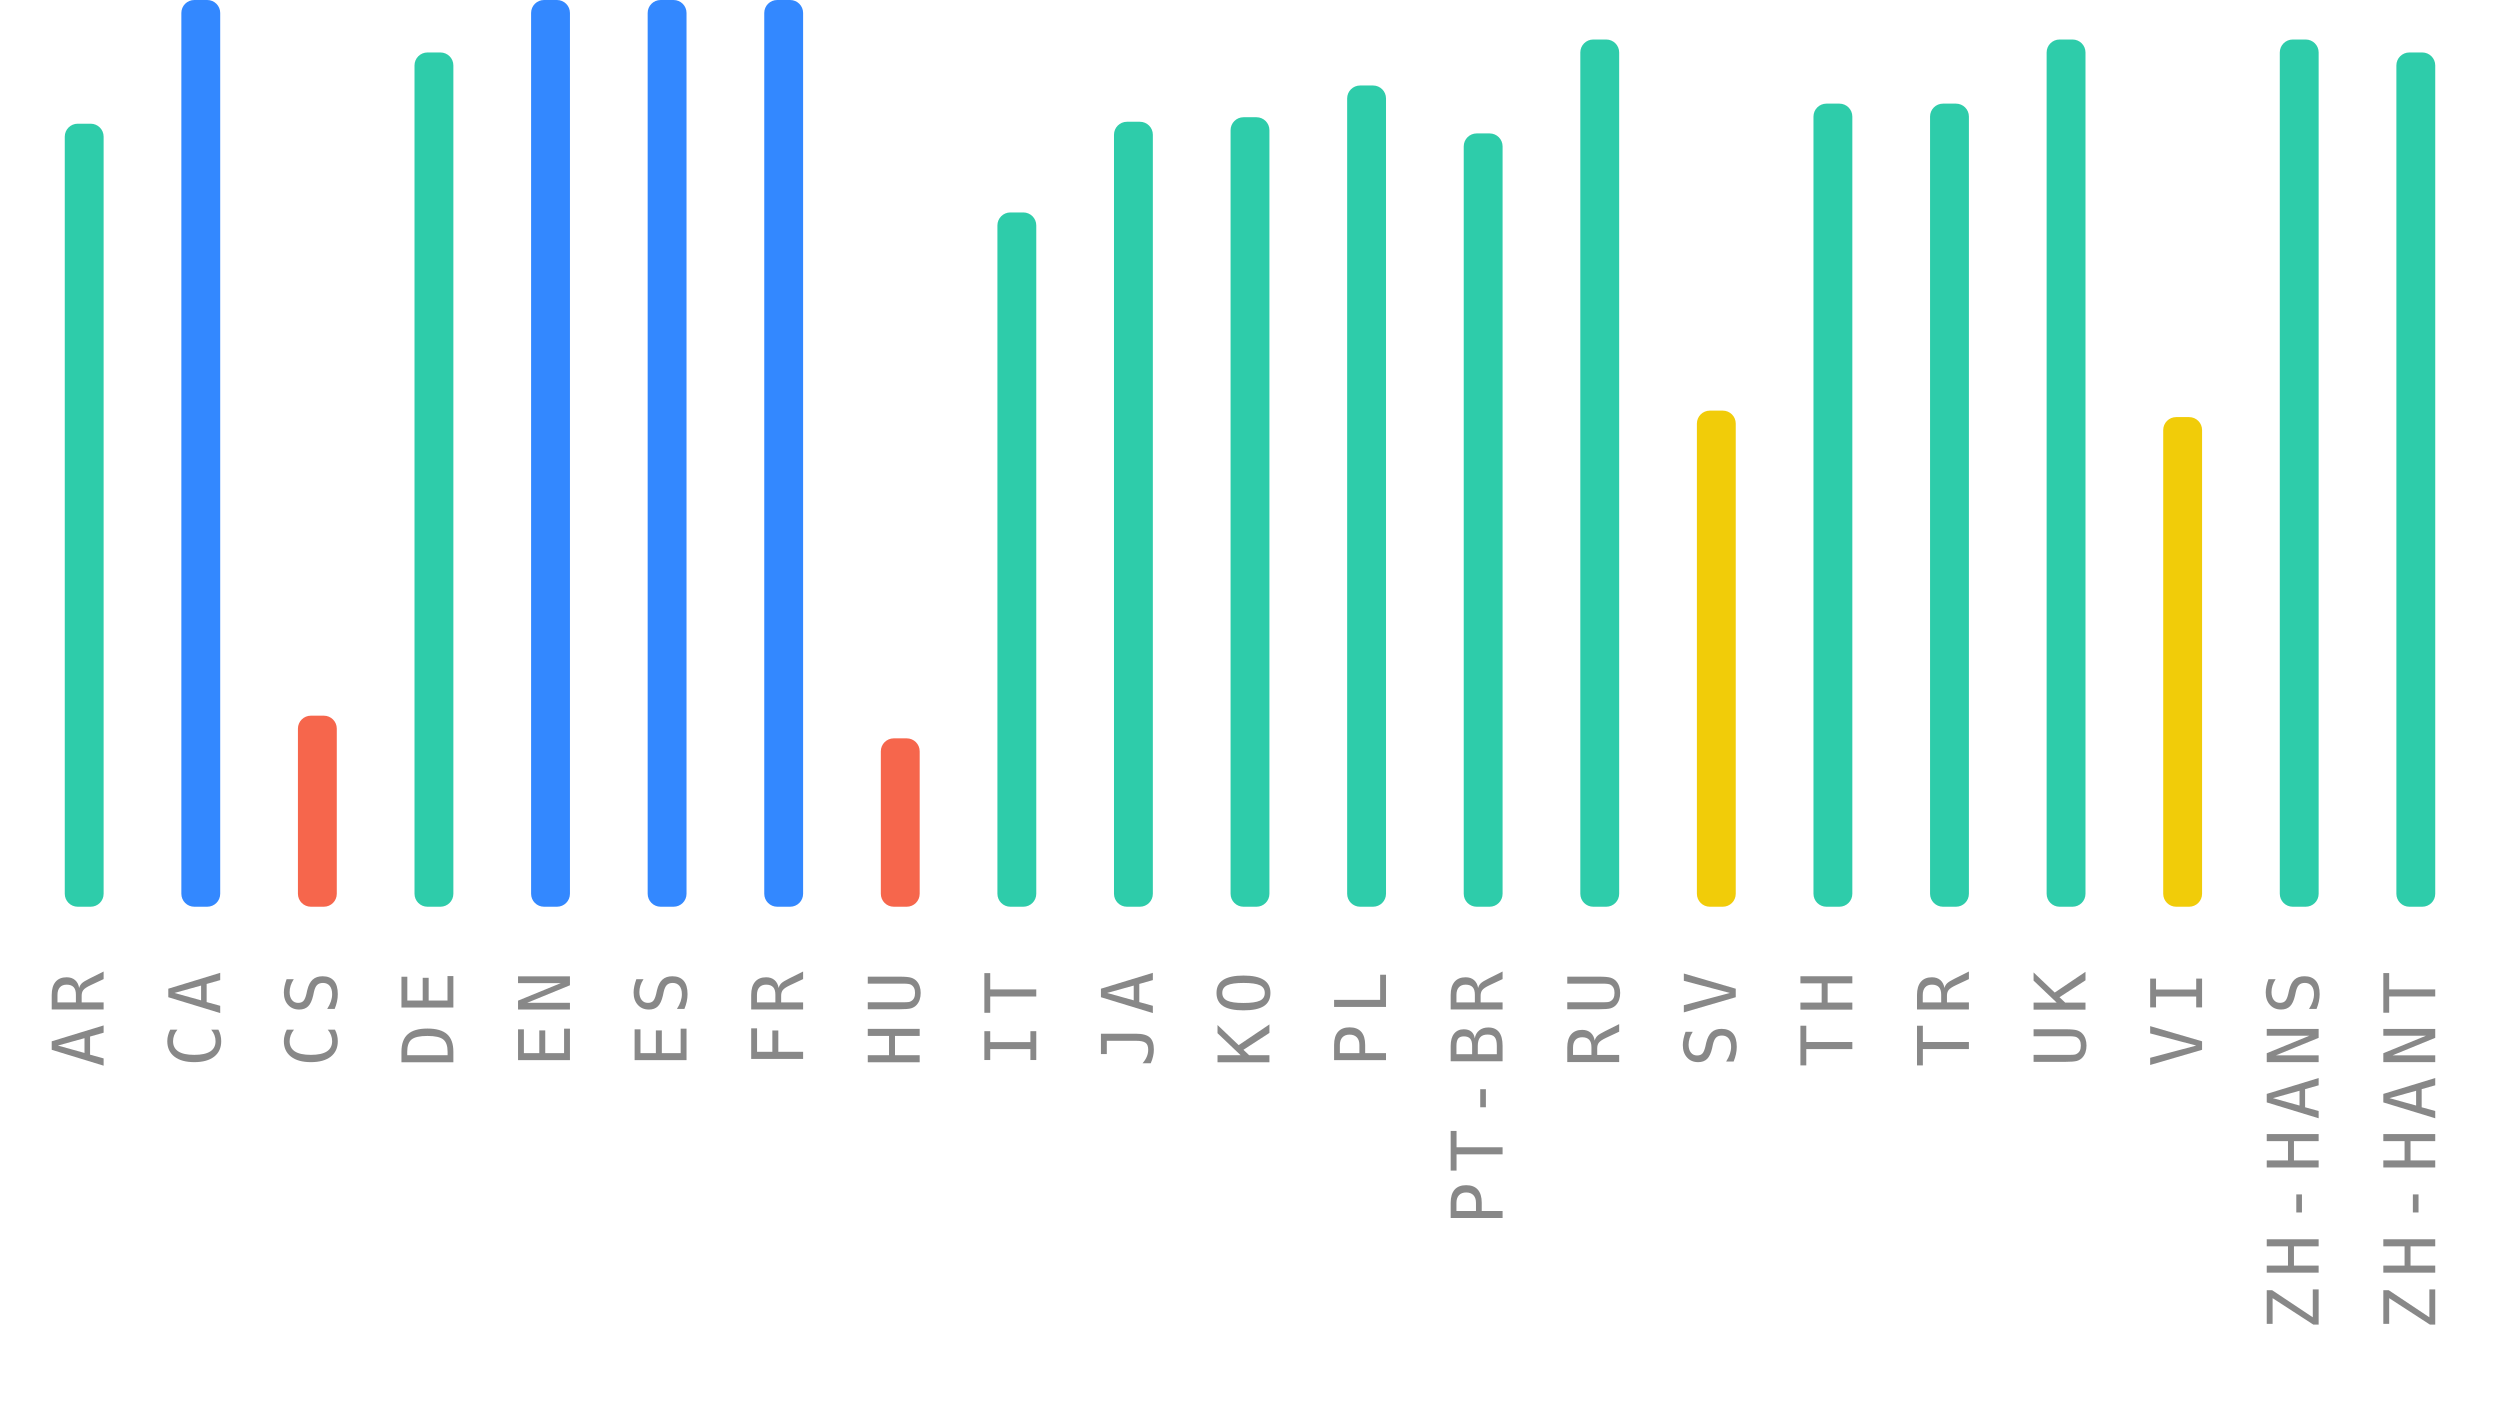
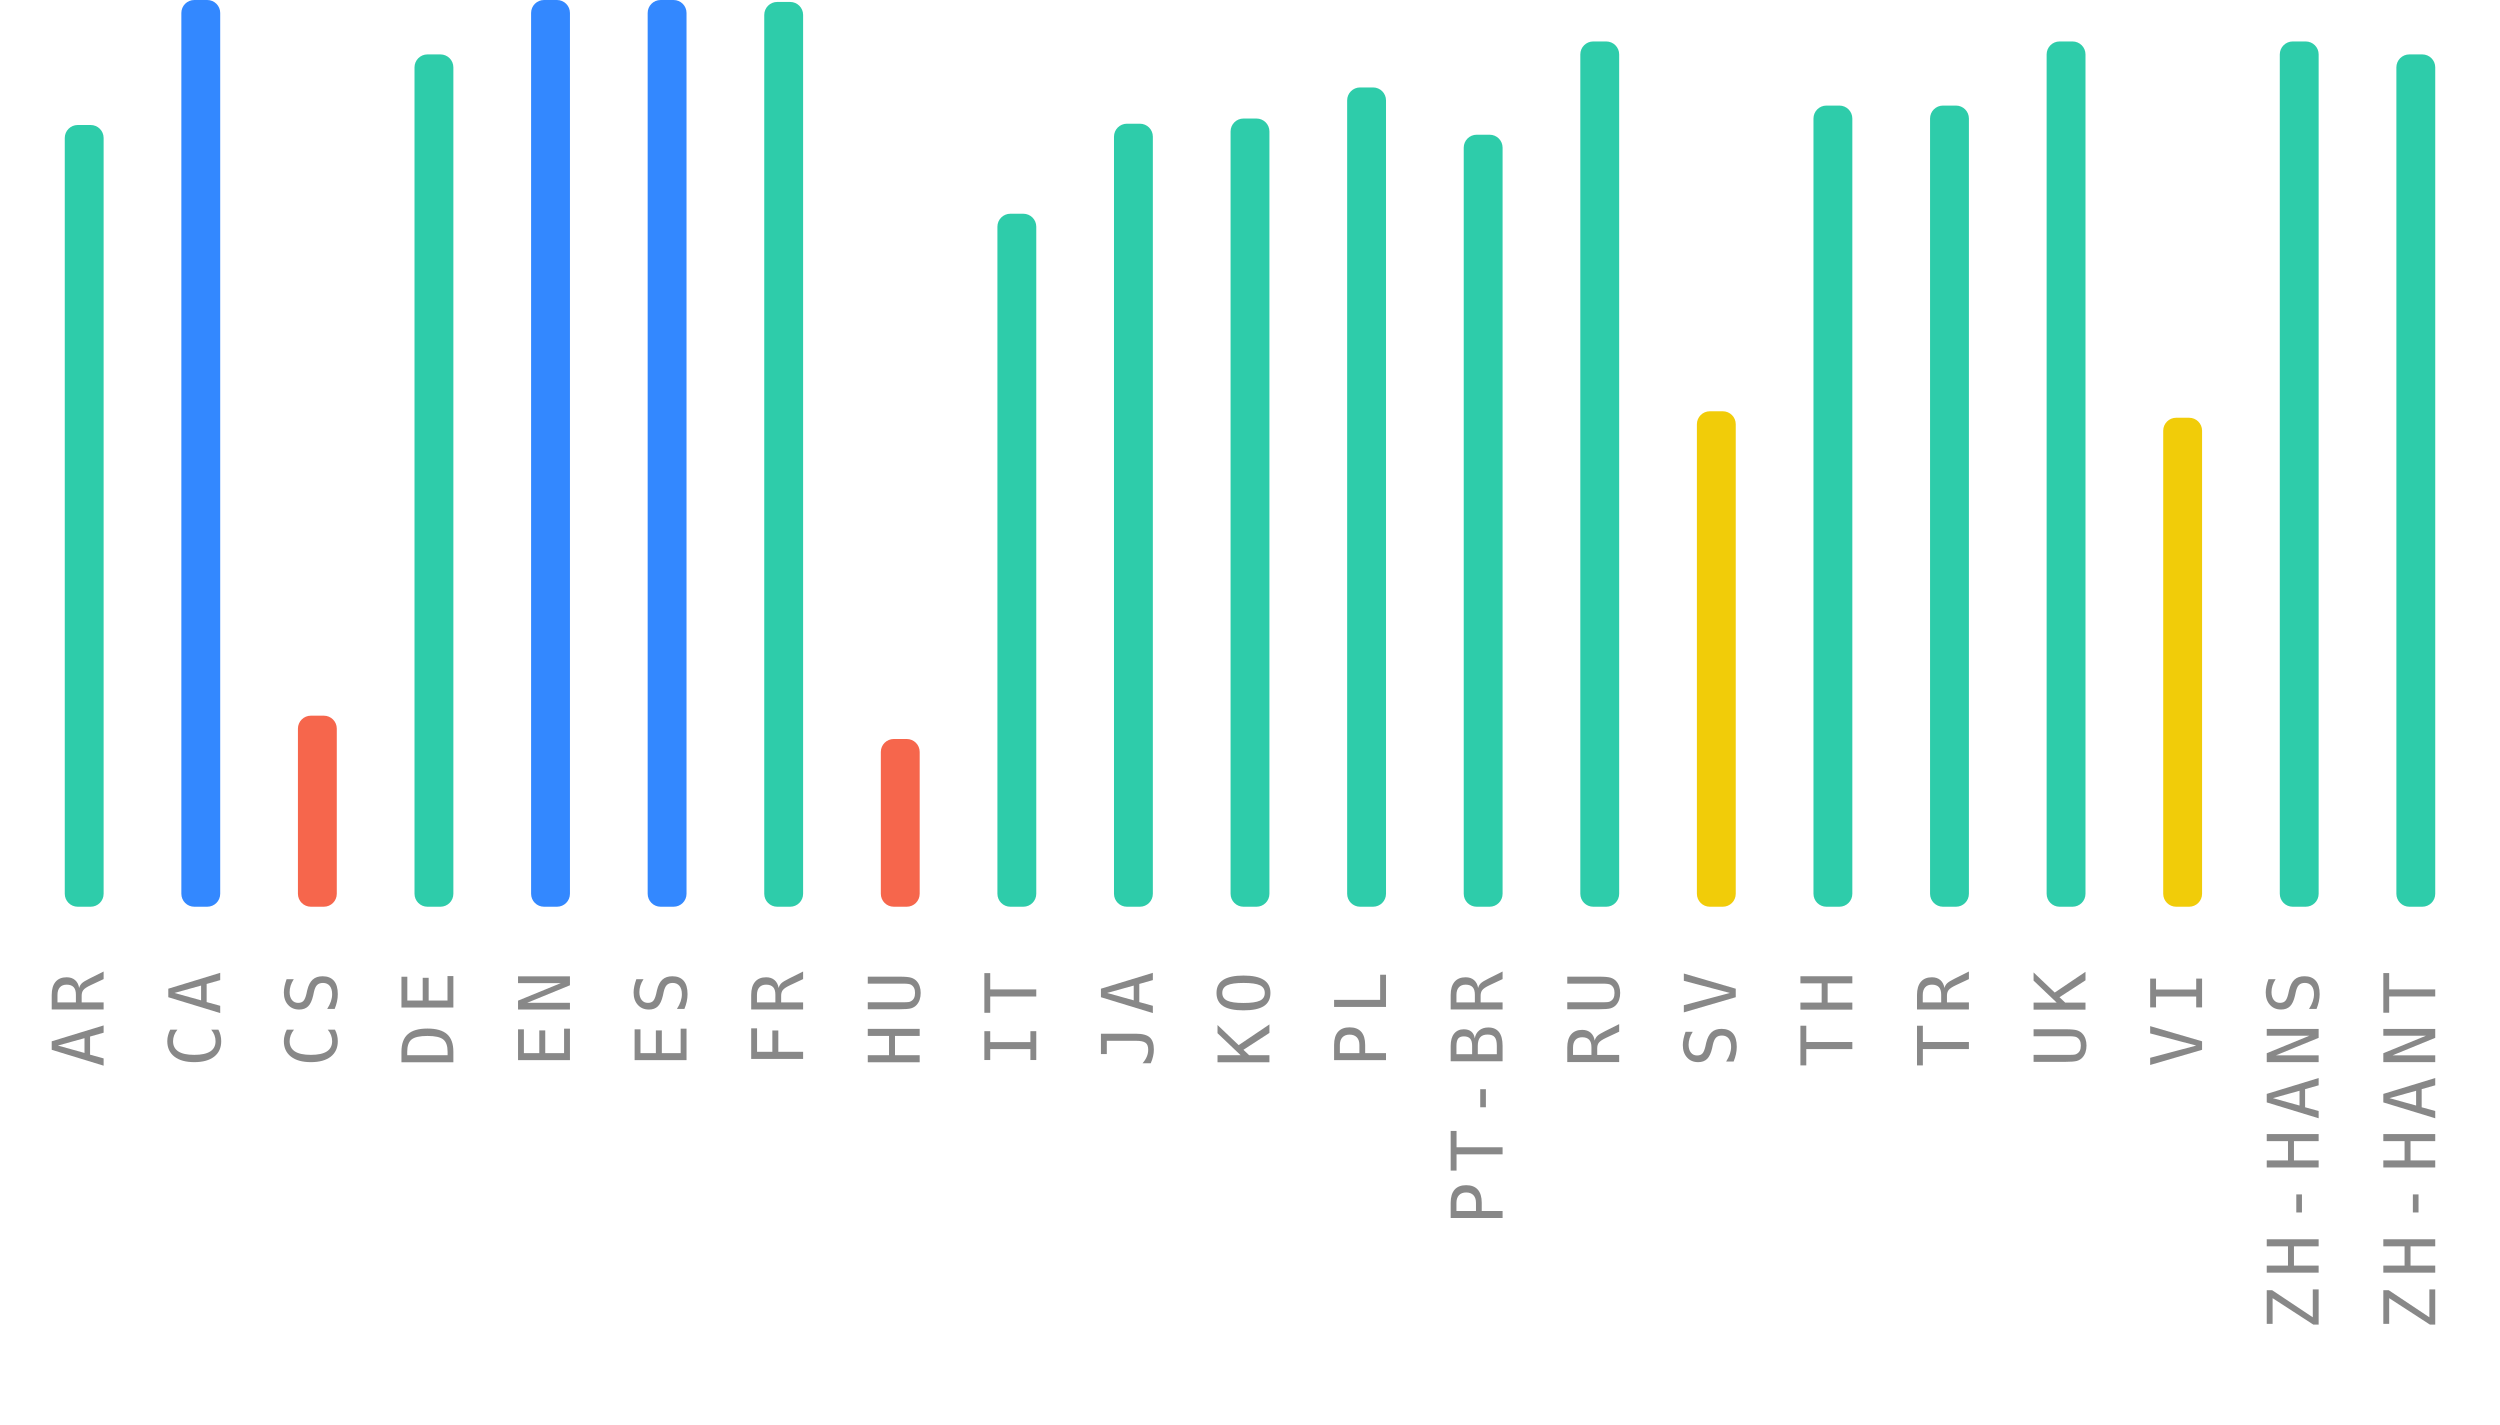
<svg xmlns="http://www.w3.org/2000/svg" width="386" height="220">
  <g>
    <text style="font-size: 11px; font-family: monospace; letter-spacing: 1.5px; fill: #888; text-anchor: end;" x="-150" y="16" transform="rotate(-90)">AR</text>
-     <rect style="fill: #2eccaa;" height="120.9" width="6" rx="2" y="19.1" x="10" />
+     <rect style="fill: #2eccaa;" height="120.7" width="6" rx="2" y="19.3" x="10" />
    <text style="font-size: 11px; font-family: monospace; letter-spacing: 1.5px; fill: #888; text-anchor: end;" x="-150" y="34" transform="rotate(-90)">CA</text>
    <rect style="fill: #3388ff;" height="140" width="6" rx="2" y="0" x="28" />
    <text style="font-size: 11px; font-family: monospace; letter-spacing: 1.5px; fill: #888; text-anchor: end;" x="-150" y="52" transform="rotate(-90)">CS</text>
    <rect style="fill: #f6664c;" height="29.5" width="6" rx="2" y="110.5" x="46" />
    <text style="font-size: 11px; font-family: monospace; letter-spacing: 1.5px; fill: #888; text-anchor: end;" x="-150" y="70" transform="rotate(-90)">DE</text>
-     <rect style="fill: #2eccaa;" height="131.9" width="6" rx="2" y="8.1" x="64" />
+     <rect style="fill: #2eccaa;" height="131.6" width="6" rx="2" y="8.4" x="64" />
    <text style="font-size: 11px; font-family: monospace; letter-spacing: 1.5px; fill: #888; text-anchor: end;" x="-150" y="88" transform="rotate(-90)">EN</text>
    <rect style="fill: #3388ff;" height="140" width="6" rx="2" y="0" x="82" />
    <text style="font-size: 11px; font-family: monospace; letter-spacing: 1.5px; fill: #888; text-anchor: end;" x="-150" y="106" transform="rotate(-90)">ES</text>
    <rect style="fill: #3388ff;" height="140" width="6" rx="2" y="0" x="100" />
    <text style="font-size: 11px; font-family: monospace; letter-spacing: 1.5px; fill: #888; text-anchor: end;" x="-150" y="124" transform="rotate(-90)">FR</text>
-     <rect style="fill: #3388ff;" height="140" width="6" rx="2" y="0" x="118" />
+     <rect style="fill: #2eccaa;" height="139.7" width="6" rx="2" y="0.3" x="118" />
    <text style="font-size: 11px; font-family: monospace; letter-spacing: 1.5px; fill: #888; text-anchor: end;" x="-150" y="142" transform="rotate(-90)">HU</text>
-     <rect style="fill: #f6664c;" height="26" width="6" rx="2" y="114" x="136" />
+     <rect style="fill: #f6664c;" height="25.9" width="6" rx="2" y="114.1" x="136" />
    <text style="font-size: 11px; font-family: monospace; letter-spacing: 1.5px; fill: #888; text-anchor: end;" x="-150" y="160" transform="rotate(-90)">IT</text>
-     <rect style="fill: #2eccaa;" height="107.2" width="6" rx="2" y="32.8" x="154" />
+     <rect style="fill: #2eccaa;" height="107" width="6" rx="2" y="33" x="154" />
    <text style="font-size: 11px; font-family: monospace; letter-spacing: 1.5px; fill: #888; text-anchor: end;" x="-150" y="178" transform="rotate(-90)">JA</text>
-     <rect style="fill: #2eccaa;" height="121.2" width="6" rx="2" y="18.8" x="172" />
+     <rect style="fill: #2eccaa;" height="120.9" width="6" rx="2" y="19.1" x="172" />
    <text style="font-size: 11px; font-family: monospace; letter-spacing: 1.5px; fill: #888; text-anchor: end;" x="-150" y="196" transform="rotate(-90)">KO</text>
-     <rect style="fill: #2eccaa;" height="121.9" width="6" rx="2" y="18.1" x="190" />
+     <rect style="fill: #2eccaa;" height="121.7" width="6" rx="2" y="18.3" x="190" />
    <text style="font-size: 11px; font-family: monospace; letter-spacing: 1.5px; fill: #888; text-anchor: end;" x="-150" y="214" transform="rotate(-90)">PL</text>
-     <rect style="fill: #2eccaa;" height="126.8" width="6" rx="2" y="13.2" x="208" />
+     <rect style="fill: #2eccaa;" height="126.5" width="6" rx="2" y="13.5" x="208" />
    <text style="font-size: 11px; font-family: monospace; letter-spacing: 1.5px; fill: #888; text-anchor: end;" x="-150" y="232" transform="rotate(-90)">PT-BR</text>
-     <rect style="fill: #2eccaa;" height="119.4" width="6" rx="2" y="20.6" x="226" />
+     <rect style="fill: #2eccaa;" height="119.2" width="6" rx="2" y="20.8" x="226" />
    <text style="font-size: 11px; font-family: monospace; letter-spacing: 1.5px; fill: #888; text-anchor: end;" x="-150" y="250" transform="rotate(-90)">RU</text>
-     <rect style="fill: #2eccaa;" height="133.9" width="6" rx="2" y="6.1" x="244" />
+     <rect style="fill: #2eccaa;" height="133.6" width="6" rx="2" y="6.4" x="244" />
    <text style="font-size: 11px; font-family: monospace; letter-spacing: 1.5px; fill: #888; text-anchor: end;" x="-150" y="268" transform="rotate(-90)">SV</text>
-     <rect style="fill: #f1cc09;" height="76.6" width="6" rx="2" y="63.4" x="262" />
+     <rect style="fill: #f1cc09;" height="76.5" width="6" rx="2" y="63.5" x="262" />
    <text style="font-size: 11px; font-family: monospace; letter-spacing: 1.5px; fill: #888; text-anchor: end;" x="-150" y="286" transform="rotate(-90)">TH</text>
-     <rect style="fill: #2eccaa;" height="124" width="6" rx="2" y="16" x="280" />
+     <rect style="fill: #2eccaa;" height="123.7" width="6" rx="2" y="16.3" x="280" />
    <text style="font-size: 11px; font-family: monospace; letter-spacing: 1.5px; fill: #888; text-anchor: end;" x="-150" y="304" transform="rotate(-90)">TR</text>
-     <rect style="fill: #2eccaa;" height="124" width="6" rx="2" y="16" x="298" />
+     <rect style="fill: #2eccaa;" height="123.7" width="6" rx="2" y="16.3" x="298" />
    <text style="font-size: 11px; font-family: monospace; letter-spacing: 1.5px; fill: #888; text-anchor: end;" x="-150" y="322" transform="rotate(-90)">UK</text>
-     <rect style="fill: #2eccaa;" height="133.9" width="6" rx="2" y="6.1" x="316" />
+     <rect style="fill: #2eccaa;" height="133.6" width="6" rx="2" y="6.4" x="316" />
    <text style="font-size: 11px; font-family: monospace; letter-spacing: 1.5px; fill: #888; text-anchor: end;" x="-150" y="340" transform="rotate(-90)">VI</text>
-     <rect style="fill: #f1cc09;" height="75.6" width="6" rx="2" y="64.4" x="334" />
+     <rect style="fill: #f1cc09;" height="75.5" width="6" rx="2" y="64.5" x="334" />
    <text style="font-size: 11px; font-family: monospace; letter-spacing: 1.5px; fill: #888; text-anchor: end;" x="-150" y="358" transform="rotate(-90)">ZH-HANS</text>
-     <rect style="fill: #2eccaa;" height="133.9" width="6" rx="2" y="6.1" x="352" />
+     <rect style="fill: #2eccaa;" height="133.6" width="6" rx="2" y="6.4" x="352" />
    <text style="font-size: 11px; font-family: monospace; letter-spacing: 1.5px; fill: #888; text-anchor: end;" x="-150" y="376" transform="rotate(-90)">ZH-HANT</text>
-     <rect style="fill: #2eccaa;" height="131.9" width="6" rx="2" y="8.1" x="370" />
+     <rect style="fill: #2eccaa;" height="131.6" width="6" rx="2" y="8.4" x="370" />
  </g>
</svg>
